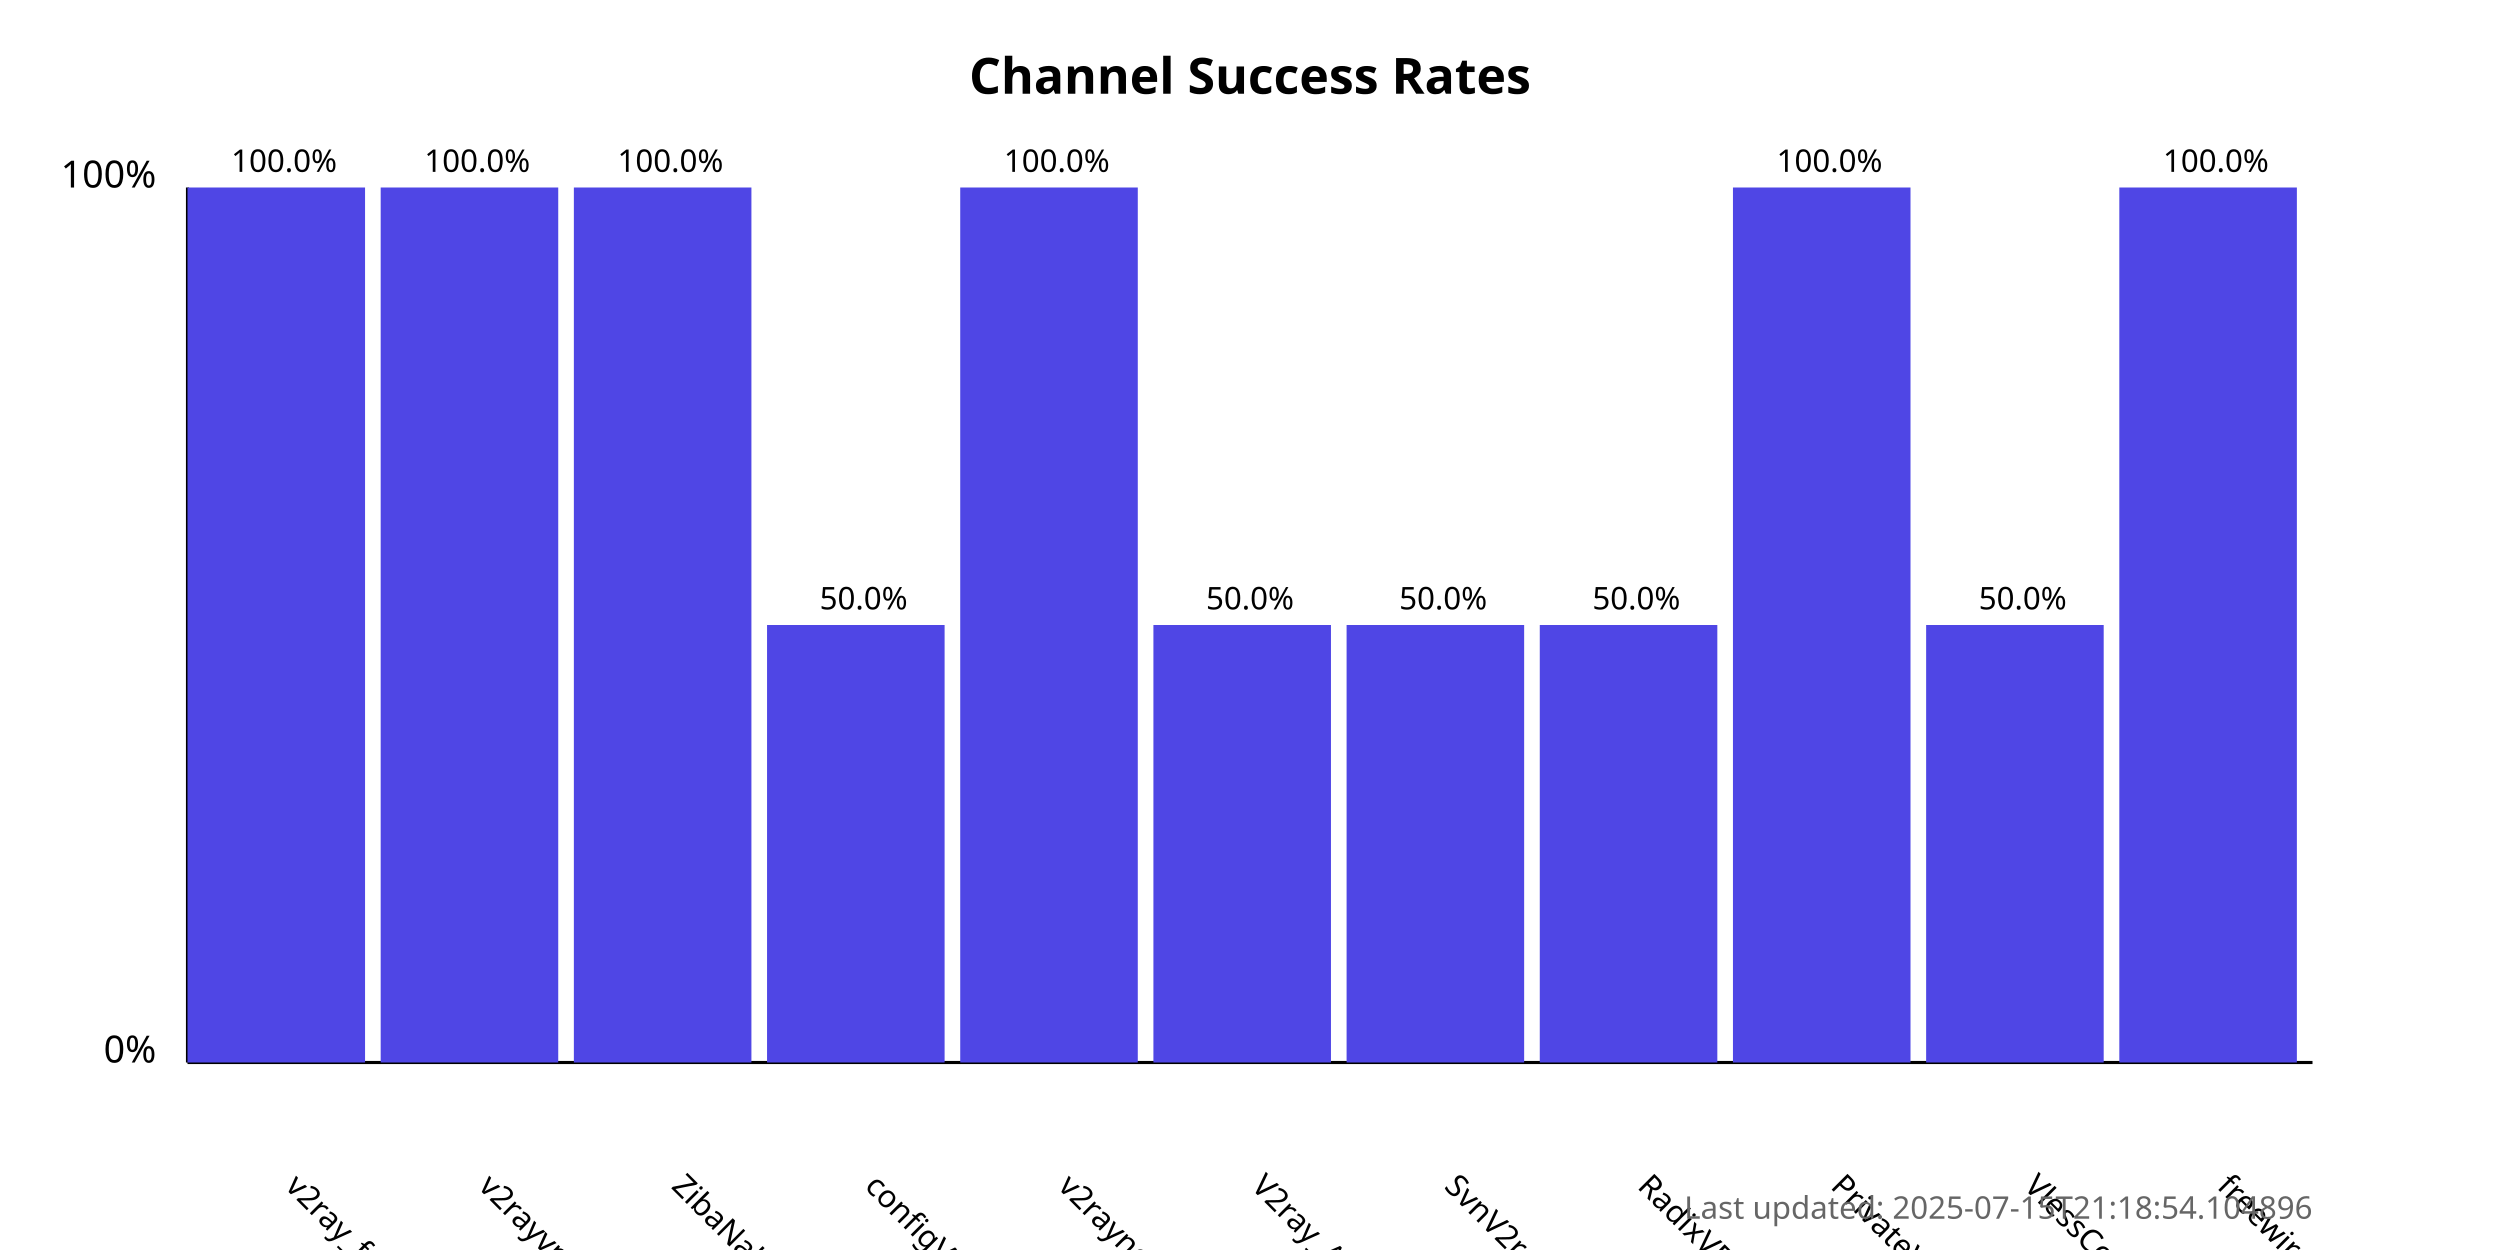
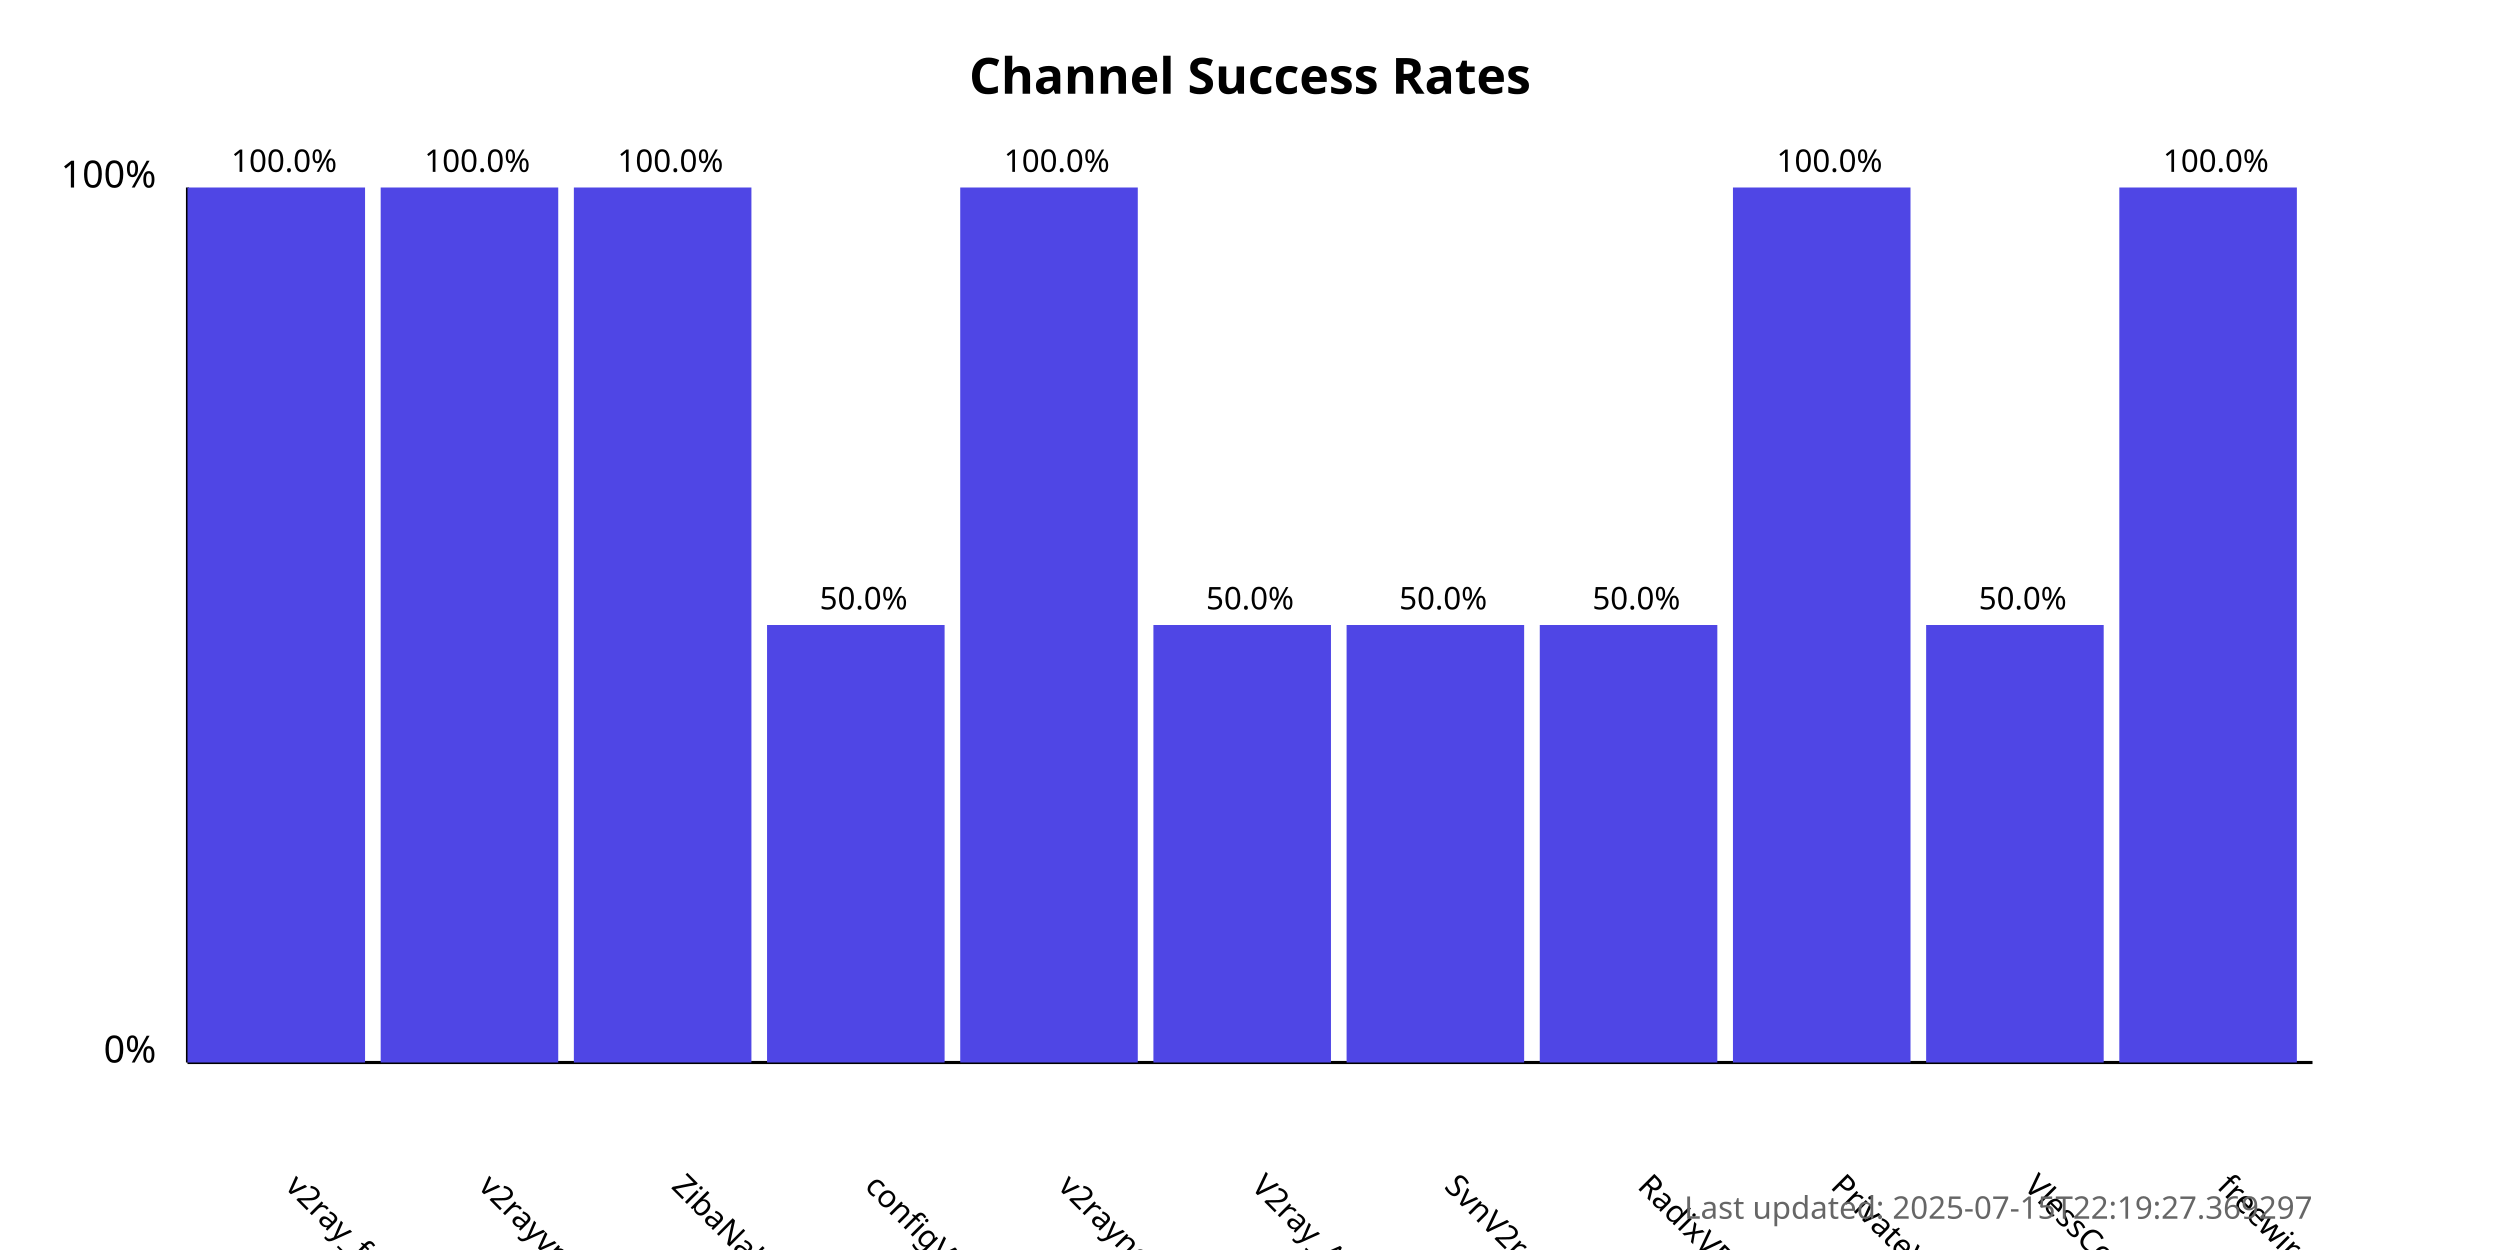
<svg xmlns="http://www.w3.org/2000/svg" width="800" height="400">
  <style>
            .chart-title { font: bold 16px sans-serif; }
            .axis-label { font: 12px sans-serif; }
            .tick-label { font: 10px sans-serif; }
            .bar { fill: #4f46e5; }
            .bar:hover { fill: #6366f1; }
            .timestamp { font: 10px sans-serif; fill: #666; }
        </style>
  <text x="400.0" y="30" text-anchor="middle" class="chart-title">
            Channel Success Rates
        </text>
  <line x1="60" y1="340" x2="60" y2="60" stroke="black" stroke-width="1" />
  <line x1="60" y1="340" x2="740" y2="340" stroke="black" stroke-width="1" />
  <text x="50" y="340" text-anchor="end" class="axis-label">0%</text>
  <text x="50" y="60" text-anchor="end" class="axis-label">100%</text>
  <g>
    <rect x="60" y="60.0" width="56.818" height="280.0" class="bar" />
    <text x="90.909" y="380" transform="rotate(45, 90.90909, 380)" text-anchor="start" class="tick-label">
                v2ray_free_conf
            </text>
    <text x="90.909" y="55.0" text-anchor="middle" class="tick-label">
                100.0%
            </text>
  </g>
  <g>
    <rect x="121.818" y="60.0" width="56.818" height="280.0" class="bar" />
    <text x="152.727" y="380" transform="rotate(45, 152.7273, 380)" text-anchor="start" class="tick-label">
                v2rayvpno
            </text>
    <text x="152.727" y="55.0" text-anchor="middle" class="tick-label">
                100.0%
            </text>
  </g>
  <g>
    <rect x="183.636" y="60.0" width="56.818" height="280.0" class="bar" />
    <text x="214.545" y="380" transform="rotate(45, 214.5455, 380)" text-anchor="start" class="tick-label">
                ZibaNabz
            </text>
    <text x="214.545" y="55.0" text-anchor="middle" class="tick-label">
                100.0%
            </text>
  </g>
  <g>
    <rect x="245.455" y="200.0" width="56.818" height="140.0" class="bar" />
    <text x="276.364" y="380" transform="rotate(45, 276.3636, 380)" text-anchor="start" class="tick-label">
                configV2rayForFree
            </text>
    <text x="276.364" y="195.0" text-anchor="middle" class="tick-label">
                50.0%
            </text>
  </g>
  <g>
    <rect x="307.273" y="60.0" width="56.818" height="280.0" class="bar" />
    <text x="338.182" y="380" transform="rotate(45, 338.1818, 380)" text-anchor="start" class="tick-label">
                v2rayngvpn
            </text>
    <text x="338.182" y="55.0" text-anchor="middle" class="tick-label">
                100.0%
            </text>
  </g>
  <g>
    <rect x="369.091" y="200.0" width="56.818" height="140.0" class="bar" />
    <text x="400.0" y="380" transform="rotate(45, 400.0, 380)" text-anchor="start" class="tick-label">
                V2ray_Alpha
            </text>
    <text x="400.0" y="195.0" text-anchor="middle" class="tick-label">
                50.0%
            </text>
  </g>
  <g>
    <rect x="430.909" y="200.0" width="56.818" height="140.0" class="bar" />
    <text x="461.818" y="380" transform="rotate(45, 461.8182, 380)" text-anchor="start" class="tick-label">
                SvnV2ray
            </text>
    <text x="461.818" y="195.0" text-anchor="middle" class="tick-label">
                50.0%
            </text>
  </g>
  <g>
    <rect x="492.727" y="200.0" width="56.818" height="140.0" class="bar" />
    <text x="523.636" y="380" transform="rotate(45, 523.6364, 380)" text-anchor="start" class="tick-label">
                RadixVPN
            </text>
    <text x="523.636" y="195.0" text-anchor="middle" class="tick-label">
                50.0%
            </text>
  </g>
  <g>
    <rect x="554.545" y="60.0" width="56.818" height="280.0" class="bar" />
    <text x="585.455" y="380" transform="rotate(45, 585.4545, 380)" text-anchor="start" class="tick-label">
                PrivateVPNs
            </text>
    <text x="585.455" y="55.0" text-anchor="middle" class="tick-label">
                100.0%
            </text>
  </g>
  <g>
    <rect x="616.364" y="200.0" width="56.818" height="140.0" class="bar" />
    <text x="647.273" y="380" transform="rotate(45, 647.2727, 380)" text-anchor="start" class="tick-label">
                VlessConfig
            </text>
    <text x="647.273" y="195.0" text-anchor="middle" class="tick-label">
                50.0%
            </text>
  </g>
  <g>
    <rect x="678.182" y="60.0" width="56.818" height="280.0" class="bar" />
    <text x="709.091" y="380" transform="rotate(45, 709.0909, 380)" text-anchor="start" class="tick-label">
                freewireguard
            </text>
    <text x="709.091" y="55.0" text-anchor="middle" class="tick-label">
                100.0%
            </text>
  </g>
  <text x="740" y="390" text-anchor="end" class="timestamp">
-             Last updated: 2025-07-15T21:18:54.104896
+             Last updated: 2025-07-15T22:19:27.369297
        </text>
</svg>
